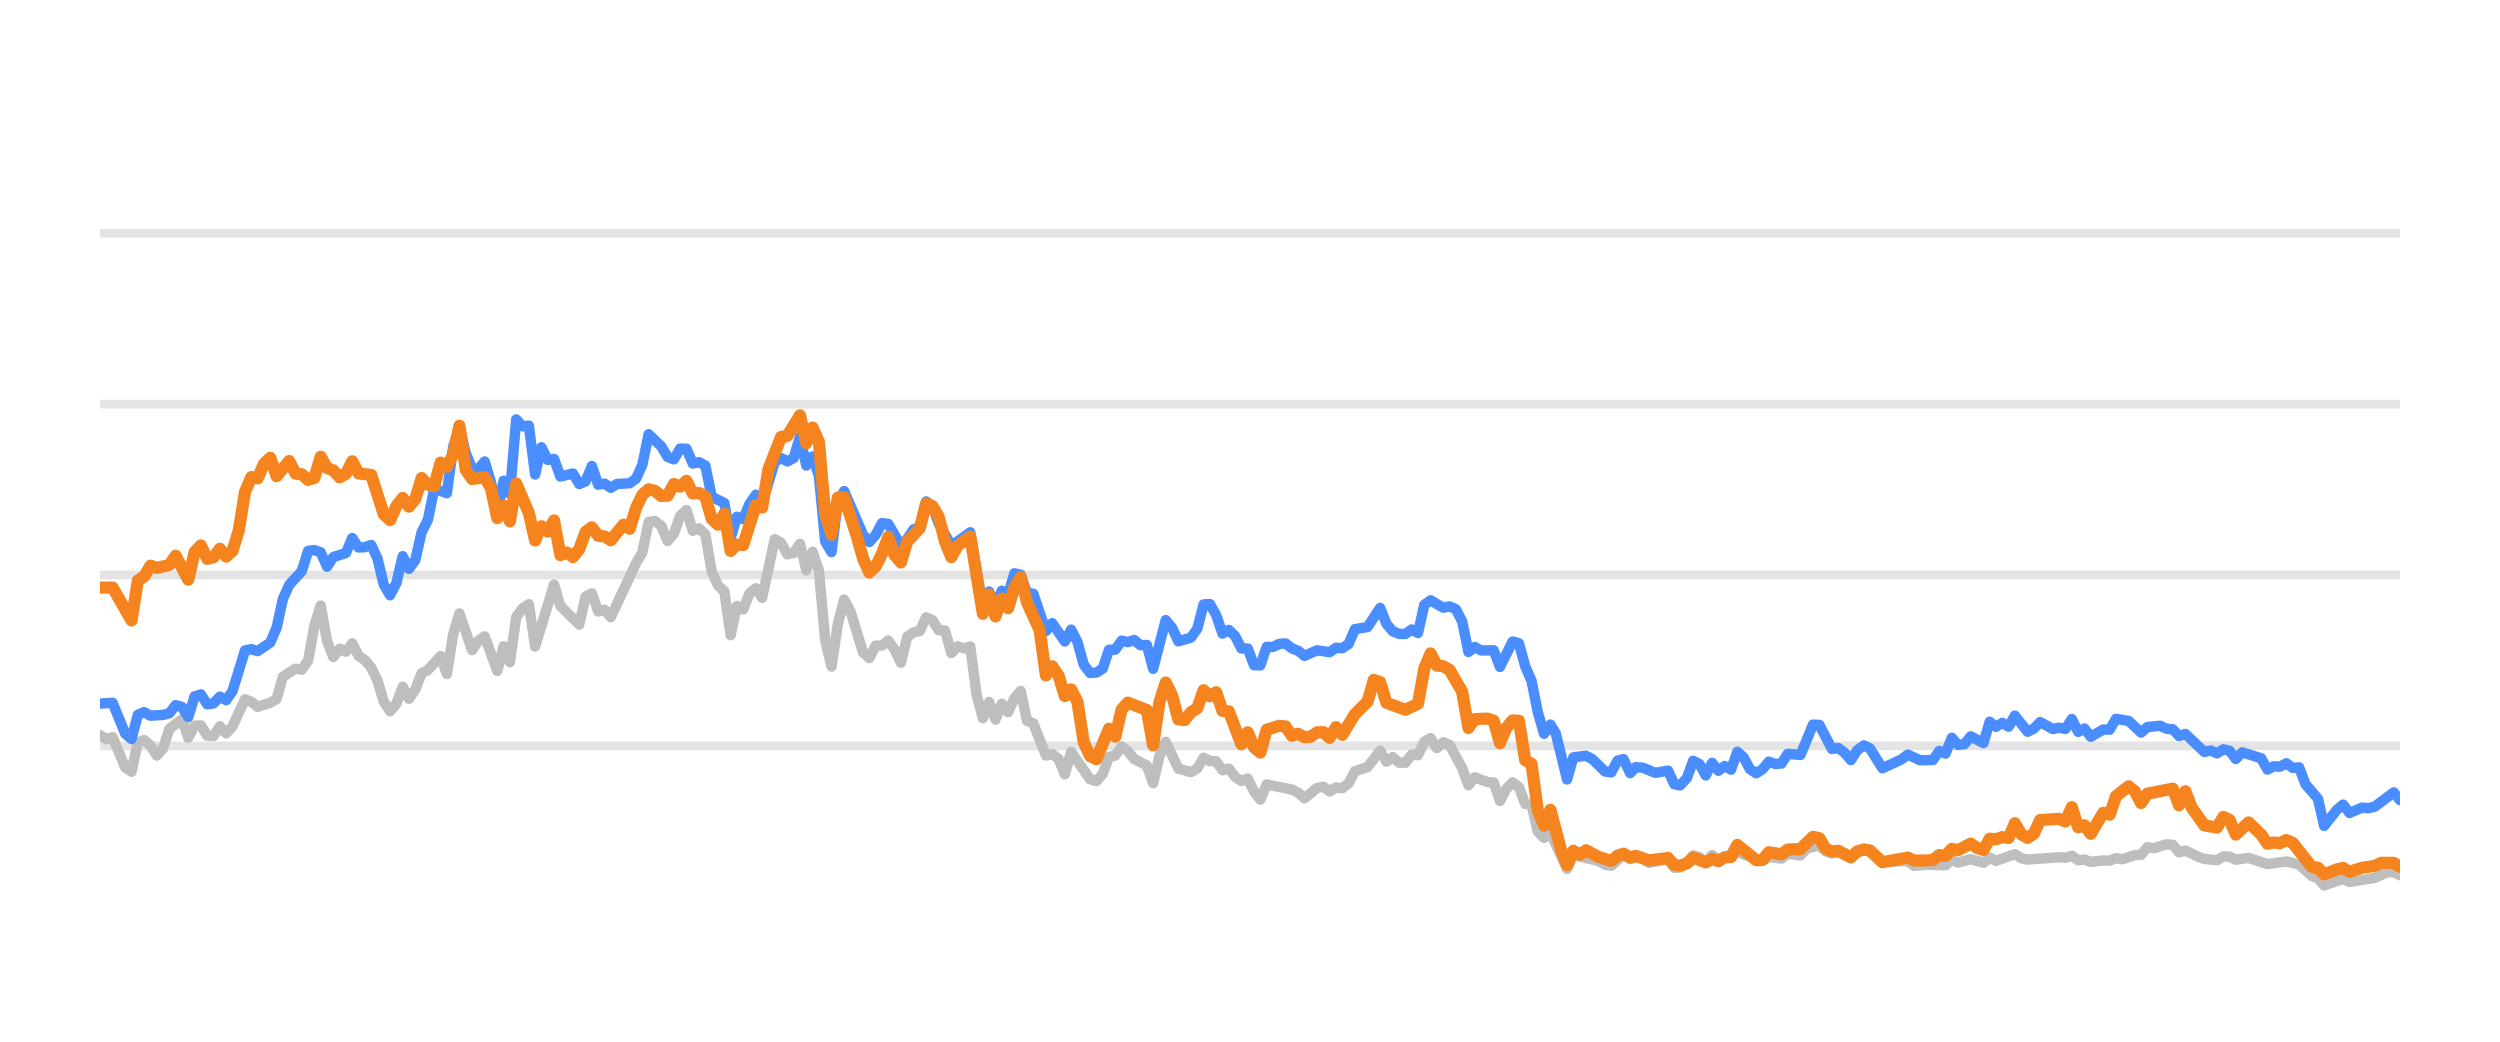
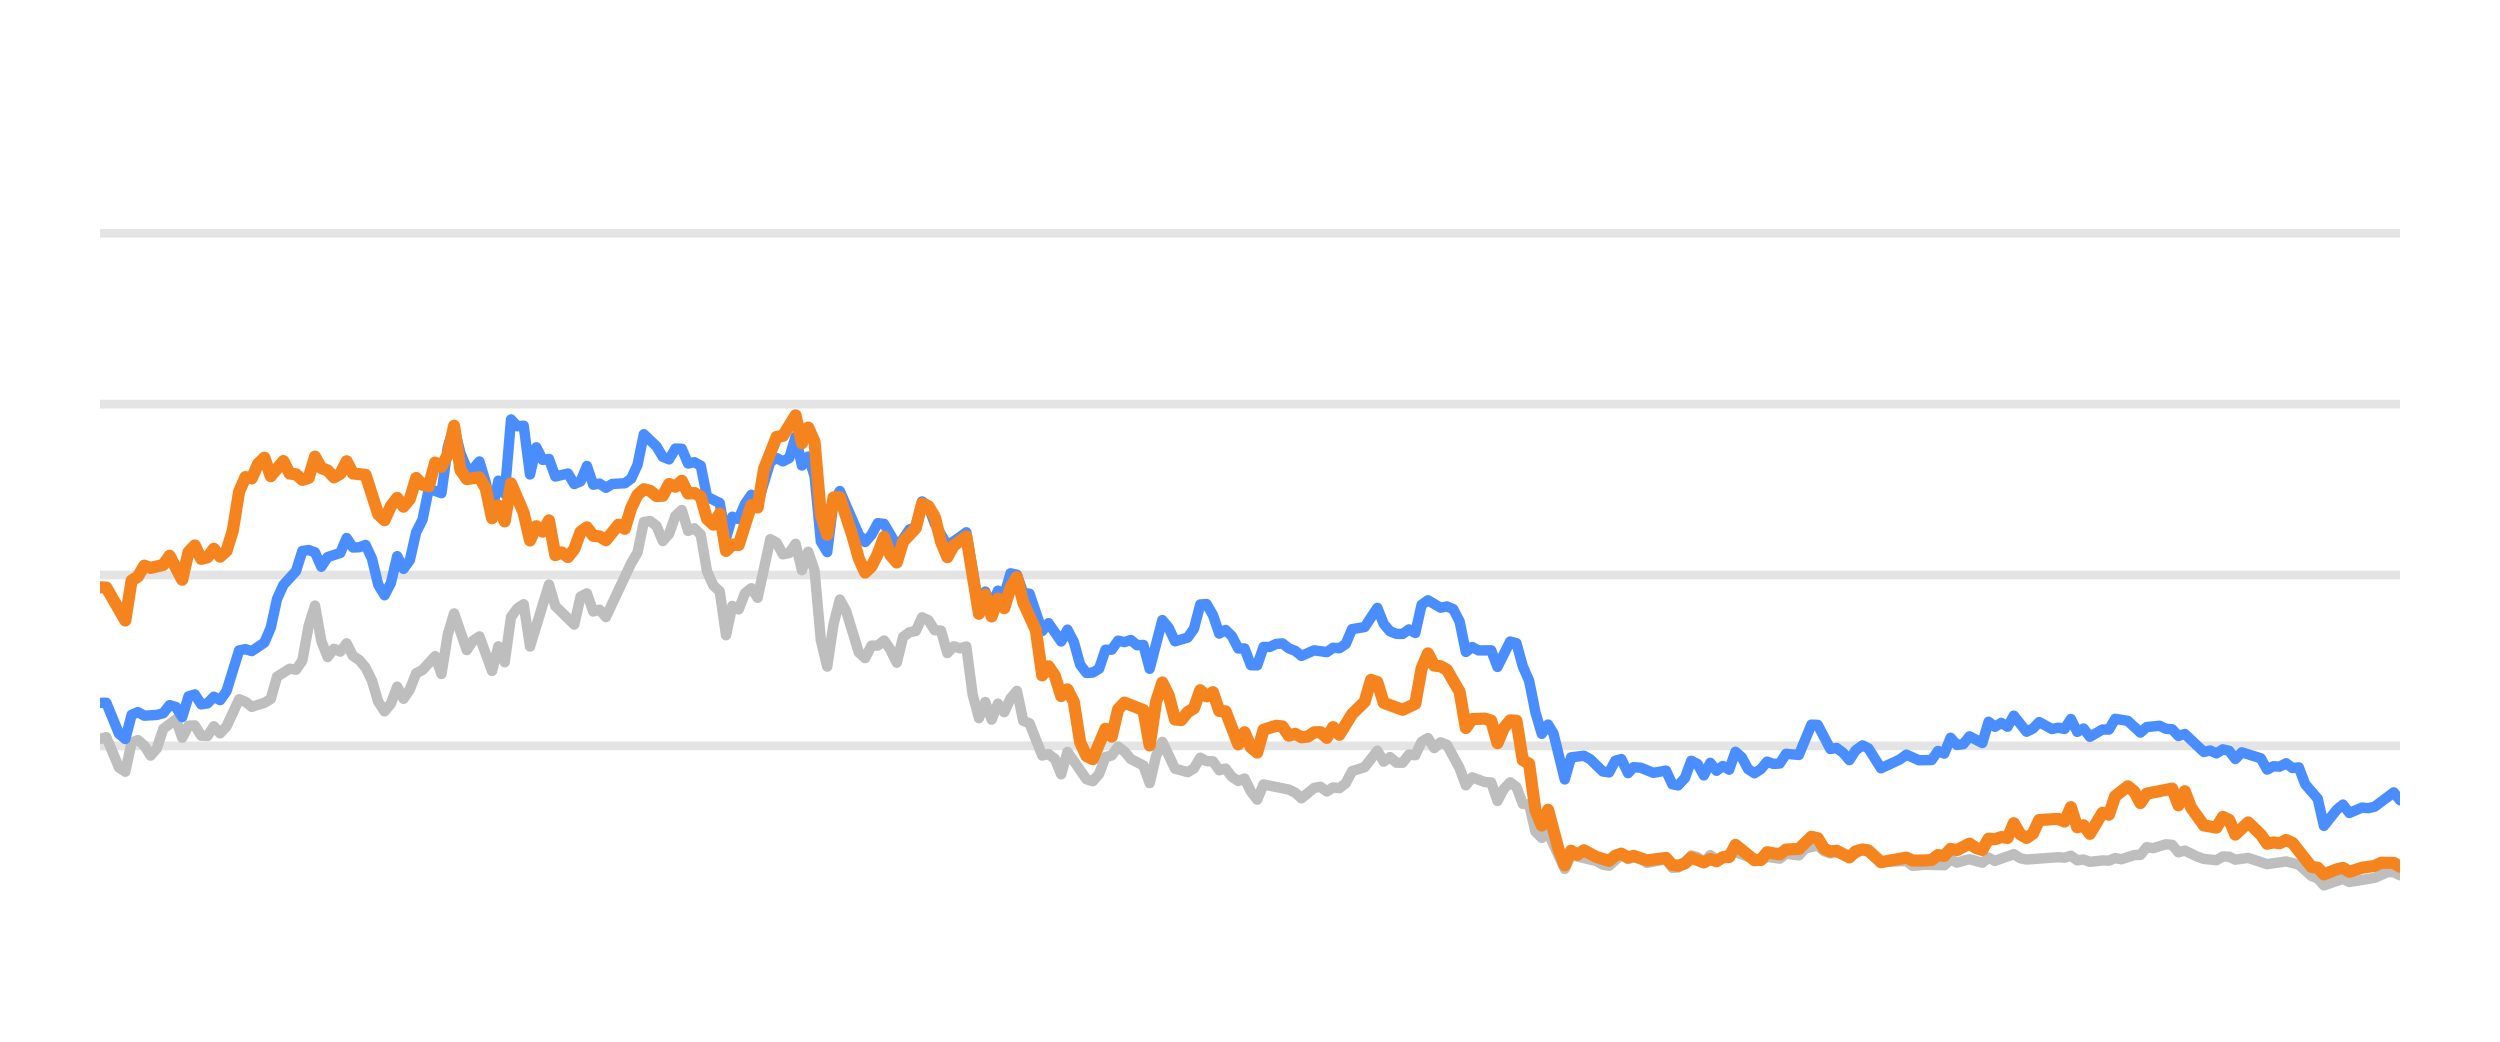
<svg xmlns="http://www.w3.org/2000/svg" width="144pt" height="60pt" viewBox="0 0 144 60" version="1.1">
  <defs>
    <style type="text/css">*{stroke-linejoin: round; stroke-linecap: butt}</style>
  </defs>
  <g id="figure_1">
    <g id="patch_1">
      <path d="M 0 60  L 144 60  L 144 0  L 0 0  L 0 60  z " style="fill: none; opacity: 0" />
    </g>
    <g id="axes_1">
      <g id="patch_2">
        <path d="M 5.76 52.8  L 138.24 52.8  L 138.24 3.6  L 5.76 3.6  L 5.76 52.8  z " style="fill: none" />
      </g>
      <g id="matplotlib.axis_1" />
      <g id="matplotlib.axis_2" />
      <g id="line2d_1">
-         <path d="M 5.76 42.96  L 138.24 42.96  " clip-path="url(#p5e4073be86)" style="fill: none; stroke: #b2b2b2; stroke-opacity: 0.35; stroke-width: 0.5; stroke-linecap: square" />
+         <path d="M 5.76 42.96  L 138.24 42.96  " clip-path="url(#p1a3fc23cf5)" style="fill: none; stroke: #b2b2b2; stroke-opacity: 0.35; stroke-width: 0.5; stroke-linecap: square" />
      </g>
      <g id="line2d_2">
-         <path d="M 5.76 33.12  L 138.24 33.12  " clip-path="url(#p5e4073be86)" style="fill: none; stroke: #b2b2b2; stroke-opacity: 0.35; stroke-width: 0.5; stroke-linecap: square" />
+         <path d="M 5.76 33.12  L 138.24 33.12  " clip-path="url(#p1a3fc23cf5)" style="fill: none; stroke: #b2b2b2; stroke-opacity: 0.35; stroke-width: 0.5; stroke-linecap: square" />
      </g>
      <g id="line2d_3">
-         <path d="M 5.76 23.28  L 138.24 23.28  " clip-path="url(#p5e4073be86)" style="fill: none; stroke: #b2b2b2; stroke-opacity: 0.35; stroke-width: 0.5; stroke-linecap: square" />
+         <path d="M 5.76 23.28  L 138.24 23.28  " clip-path="url(#p1a3fc23cf5)" style="fill: none; stroke: #b2b2b2; stroke-opacity: 0.35; stroke-width: 0.5; stroke-linecap: square" />
      </g>
      <g id="line2d_4">
-         <path d="M 5.76 13.44  L 138.24 13.44  " clip-path="url(#p5e4073be86)" style="fill: none; stroke: #b2b2b2; stroke-opacity: 0.35; stroke-width: 0.5; stroke-linecap: square" />
+         <path d="M 5.76 13.44  L 138.24 13.44  " clip-path="url(#p1a3fc23cf5)" style="fill: none; stroke: #b2b2b2; stroke-opacity: 0.35; stroke-width: 0.5; stroke-linecap: square" />
      </g>
      <g id="line2d_5">
-         <path d="M 5.76 42.345  L 6.123 42.566  L 6.486 42.463  L 7.213 44.205  L 7.576 44.451  L 7.939 42.763  L 8.303 42.63  L 8.666 42.945  L 9.029 43.521  L 9.392 43.108  L 9.756 41.981  L 10.482 41.44  L 10.845 42.493  L 11.208 41.799  L 11.572 41.784  L 11.935 42.375  L 12.298 42.394  L 12.661 41.833  L 13.025 42.242  L 13.388 41.843  L 14.114 40.279  L 14.478 40.421  L 14.841 40.716  L 15.567 40.48  L 15.931 40.264  L 16.294 38.98  L 17.02 38.517  L 17.383 38.576  L 17.747 38.045  L 18.11 36.033  L 18.473 34.881  L 18.836 36.923  L 19.2 37.843  L 19.563 37.371  L 19.926 37.533  L 20.289 37.056  L 20.653 37.779  L 21.016 38.02  L 21.379 38.453  L 21.742 39.196  L 22.105 40.416  L 22.469 40.972  L 22.832 40.534  L 23.195 39.555  L 23.558 40.249  L 23.922 39.713  L 24.285 38.778  L 24.648 38.591  L 25.375 37.794  L 25.738 38.822  L 26.101 36.534  L 26.464 35.334  L 27.191 37.445  L 27.554 36.903  L 27.917 36.657  L 28.644 38.645  L 29.007 37.228  L 29.37 38.143  L 29.733 35.536  L 30.097 35.044  L 30.46 34.803  L 30.823 37.238  L 31.913 33.671  L 32.276 34.906  L 33.366 35.974  L 33.729 34.365  L 34.092 34.178  L 34.455 35.221  L 34.819 35.118  L 35.182 35.546  L 36.635 32.441  L 36.998 31.831  L 37.361 30.065  L 37.725 30.011  L 38.088 30.291  L 38.451 31.162  L 38.814 30.749  L 39.177 29.715  L 39.541 29.376  L 39.904 30.576  L 40.267 30.429  L 40.63 30.793  L 40.994 32.918  L 41.357 33.72  L 41.72 34.06  L 42.083 36.589  L 42.447 34.901  L 42.81 35.103  L 43.173 34.168  L 43.536 33.883  L 43.899 34.434  L 44.626 31.059  L 44.989 31.26  L 45.352 31.929  L 45.716 31.851  L 46.079 31.324  L 46.442 32.844  L 46.805 31.782  L 47.169 32.859  L 47.532 36.884  L 47.895 38.394  L 48.258 35.954  L 48.622 34.537  L 48.985 35.206  L 49.711 37.578  L 50.074 37.907  L 50.438 37.189  L 50.801 37.184  L 51.164 36.894  L 51.527 37.42  L 51.891 38.173  L 52.254 36.687  L 52.617 36.421  L 52.98 36.348  L 53.344 35.56  L 53.707 35.723  L 54.07 36.298  L 54.433 36.323  L 54.796 37.617  L 55.16 37.228  L 55.523 37.346  L 55.886 37.238  L 56.249 40.008  L 56.613 41.366  L 56.976 40.436  L 57.339 41.45  L 57.702 40.534  L 58.066 41.022  L 58.429 40.224  L 58.792 39.796  L 59.155 41.518  L 59.519 41.666  L 60.245 43.516  L 60.608 43.437  L 60.971 43.713  L 61.335 44.598  L 61.698 43.309  L 62.788 44.884  L 63.151 44.997  L 63.514 44.579  L 63.877 43.6  L 64.241 43.516  L 64.604 43.004  L 64.967 43.28  L 65.33 43.718  L 66.057 44.092  L 66.42 45.11  L 66.783 43.555  L 67.146 42.729  L 67.873 44.274  L 68.599 44.475  L 68.963 44.259  L 69.326 43.644  L 69.689 43.841  L 70.052 43.851  L 70.416 44.367  L 70.779 44.269  L 71.142 44.741  L 71.505 44.987  L 71.868 44.844  L 72.232 45.587  L 72.595 46.06  L 72.958 45.184  L 74.411 45.479  L 74.774 45.656  L 75.138 45.981  L 75.864 45.386  L 76.227 45.317  L 76.59 45.587  L 76.954 45.356  L 77.317 45.4  L 77.68 45.115  L 78.043 44.421  L 78.77 44.185  L 79.496 43.24  L 79.86 43.87  L 80.223 43.609  L 80.586 43.929  L 80.949 43.934  L 81.313 43.462  L 81.676 43.501  L 82.039 42.724  L 82.402 42.512  L 82.765 43.088  L 83.129 42.758  L 83.492 42.901  L 84.218 44.239  L 84.582 45.233  L 84.945 44.775  L 85.671 45.046  L 86.035 45.071  L 86.398 46.133  L 86.761 45.445  L 87.124 45.061  L 87.487 45.331  L 87.851 46.301  L 88.214 46.345  L 88.577 47.895  L 88.94 48.264  L 89.304 47.964  L 90.262 50.05  L 90.624 49.248  L 92.083 49.597  L 92.445 49.804  L 92.808 49.868  L 93.511 49.248  L 93.898 49.484  L 94.215 49.376  L 94.624 49.479  L 94.986 49.7  L 96.076 49.494  L 96.44 49.986  L 96.773 49.966  L 97.165 49.7  L 97.527 49.272  L 97.89 49.371  L 98.249 49.681  L 98.62 49.253  L 98.979 49.513  L 100.069 49.09  L 101.523 49.587  L 101.884 49.361  L 102.612 49.459  L 102.975 49.169  L 103.707 49.272  L 104.072 48.874  L 104.795 48.702  L 105.158 49.031  L 105.518 49.159  L 105.879 49.08  L 106.612 49.366  L 107.362 48.908  L 107.702 49.051  L 108.426 49.646  L 109.885 49.597  L 110.244 49.873  L 110.968 49.809  L 112.061 49.838  L 112.425 49.509  L 112.787 49.686  L 113.511 49.489  L 114.246 49.691  L 114.607 49.4  L 114.97 49.587  L 116.057 49.199  L 116.425 49.435  L 116.789 49.509  L 118.6 49.376  L 118.969 49.405  L 119.336 49.292  L 119.7 49.553  L 120.063 49.509  L 120.427 49.641  L 121.148 49.563  L 121.518 49.572  L 121.881 49.425  L 122.237 49.494  L 122.97 49.253  L 123.327 49.243  L 123.691 48.8  L 124.062 48.854  L 124.786 48.633  L 125.151 48.662  L 125.514 49.095  L 125.879 48.992  L 126.606 49.346  L 126.973 49.474  L 127.698 49.548  L 128.064 49.331  L 128.424 49.346  L 128.782 49.518  L 129.519 49.415  L 130.606 49.774  L 131.698 49.617  L 132.426 49.799  L 133.156 50.458  L 133.513 50.591  L 133.871 50.999  L 134.606 50.743  L 134.963 50.625  L 135.33 50.802  L 136.786 50.566  L 137.527 50.232  L 137.879 50.242  L 138.24 50.414  L 138.24 50.414  " clip-path="url(#p5e4073be86)" style="fill: none; stroke: #bebebe; stroke-width: 0.6; stroke-linecap: round" />
+         <path d="M 5.76 42.566  L 6.124 42.463  L 6.853 44.205  L 7.217 44.451  L 7.581 42.763  L 7.945 42.63  L 8.31 42.945  L 8.674 43.521  L 9.038 43.108  L 9.402 41.981  L 10.131 41.44  L 10.495 42.493  L 10.859 41.799  L 11.223 41.784  L 11.588 42.375  L 11.952 42.394  L 12.316 41.833  L 12.68 42.242  L 13.045 41.843  L 13.773 40.279  L 14.137 40.421  L 14.502 40.716  L 15.23 40.48  L 15.594 40.264  L 15.958 38.98  L 16.687 38.517  L 17.051 38.576  L 17.415 38.045  L 17.78 36.033  L 18.144 34.881  L 18.508 36.923  L 18.872 37.843  L 19.237 37.371  L 19.601 37.533  L 19.965 37.056  L 20.329 37.779  L 20.694 38.02  L 21.058 38.453  L 21.422 39.196  L 21.786 40.416  L 22.15 40.972  L 22.515 40.534  L 22.879 39.555  L 23.243 40.249  L 23.607 39.713  L 23.972 38.778  L 24.336 38.591  L 25.064 37.794  L 25.429 38.822  L 25.793 36.534  L 26.157 35.334  L 26.885 37.445  L 27.25 36.903  L 27.614 36.657  L 28.342 38.645  L 28.707 37.228  L 29.071 38.143  L 29.435 35.536  L 29.799 35.044  L 30.164 34.803  L 30.528 37.238  L 31.62 33.671  L 31.985 34.906  L 33.077 35.974  L 33.442 34.365  L 33.806 34.178  L 34.17 35.221  L 34.534 35.118  L 34.899 35.546  L 36.355 32.441  L 36.72 31.831  L 37.084 30.065  L 37.448 30.011  L 37.812 30.291  L 38.177 31.162  L 38.541 30.749  L 38.905 29.715  L 39.269 29.376  L 39.634 30.576  L 39.998 30.429  L 40.362 30.793  L 40.726 32.918  L 41.09 33.72  L 41.455 34.06  L 41.819 36.589  L 42.183 34.901  L 42.547 35.103  L 42.912 34.168  L 43.276 33.883  L 43.64 34.434  L 44.369 31.059  L 44.733 31.26  L 45.097 31.929  L 45.461 31.851  L 45.826 31.324  L 46.19 32.844  L 46.554 31.782  L 46.918 32.859  L 47.282 36.884  L 47.647 38.394  L 48.011 35.954  L 48.375 34.537  L 48.739 35.206  L 49.468 37.578  L 49.832 37.907  L 50.196 37.189  L 50.561 37.184  L 50.925 36.894  L 51.289 37.42  L 51.653 38.173  L 52.017 36.687  L 52.382 36.421  L 52.746 36.348  L 53.11 35.56  L 53.474 35.723  L 53.839 36.298  L 54.203 36.323  L 54.567 37.617  L 54.931 37.228  L 55.296 37.346  L 55.66 37.238  L 56.024 40.008  L 56.388 41.366  L 56.752 40.436  L 57.117 41.45  L 57.481 40.534  L 57.845 41.022  L 58.209 40.224  L 58.574 39.796  L 58.938 41.518  L 59.302 41.666  L 60.031 43.516  L 60.395 43.437  L 60.759 43.713  L 61.123 44.598  L 61.487 43.309  L 62.58 44.884  L 62.944 44.997  L 63.309 44.579  L 63.673 43.6  L 64.037 43.516  L 64.401 43.004  L 64.766 43.28  L 65.13 43.718  L 65.858 44.092  L 66.222 45.11  L 66.587 43.555  L 66.951 42.729  L 67.679 44.274  L 68.408 44.475  L 68.772 44.259  L 69.136 43.644  L 69.501 43.841  L 69.865 43.851  L 70.229 44.367  L 70.593 44.269  L 70.957 44.741  L 71.322 44.987  L 71.686 44.844  L 72.05 45.587  L 72.414 46.06  L 72.779 45.184  L 74.236 45.479  L 74.6 45.656  L 74.964 45.981  L 75.693 45.386  L 76.057 45.317  L 76.421 45.587  L 76.785 45.356  L 77.149 45.4  L 77.514 45.115  L 77.878 44.421  L 78.606 44.185  L 79.335 43.24  L 79.699 43.87  L 80.063 43.609  L 80.428 43.929  L 80.792 43.934  L 81.156 43.462  L 81.52 43.501  L 81.884 42.724  L 82.249 42.512  L 82.613 43.088  L 82.977 42.758  L 83.341 42.901  L 84.07 44.239  L 84.434 45.233  L 84.798 44.775  L 85.527 45.046  L 85.891 45.071  L 86.255 46.133  L 86.619 45.445  L 86.984 45.061  L 87.348 45.331  L 87.712 46.301  L 88.076 46.345  L 88.441 47.895  L 88.805 48.264  L 89.169 47.964  L 90.13 50.05  L 90.493 49.248  L 91.956 49.597  L 92.319 49.804  L 92.683 49.868  L 93.388 49.248  L 93.776 49.484  L 94.094 49.376  L 94.504 49.479  L 94.868 49.7  L 95.96 49.494  L 96.325 49.986  L 96.659 49.966  L 97.052 49.7  L 97.415 49.272  L 97.779 49.371  L 98.139 49.681  L 98.511 49.253  L 98.872 49.513  L 99.964 49.09  L 101.422 49.587  L 101.784 49.361  L 102.514 49.459  L 102.878 49.169  L 103.613 49.272  L 103.978 48.874  L 104.703 48.702  L 105.067 49.031  L 105.428 49.159  L 105.79 49.08  L 106.525 49.366  L 107.277 48.908  L 107.618 49.051  L 108.344 49.646  L 109.808 49.597  L 110.167 49.873  L 110.893 49.809  L 111.989 49.838  L 112.354 49.509  L 112.717 49.686  L 113.443 49.489  L 114.18 49.691  L 114.542 49.4  L 114.906 49.587  L 115.996 49.199  L 116.365 49.435  L 116.73 49.509  L 118.546 49.376  L 118.916 49.405  L 119.284 49.292  L 119.649 49.553  L 120.013 49.509  L 120.378 49.641  L 121.101 49.563  L 121.472 49.572  L 121.836 49.425  L 122.193 49.494  L 122.928 49.253  L 123.286 49.243  L 123.651 48.8  L 124.023 48.854  L 124.749 48.633  L 125.115 48.662  L 125.479 49.095  L 125.845 48.992  L 126.574 49.346  L 126.942 49.474  L 127.669 49.548  L 128.036 49.331  L 128.397 49.346  L 128.756 49.518  L 129.495 49.415  L 130.585 49.774  L 131.68 49.617  L 132.41 49.799  L 133.142 50.458  L 133.5 50.591  L 133.859 50.999  L 134.596 50.743  L 134.954 50.625  L 135.322 50.802  L 136.782 50.566  L 137.525 50.232  L 137.878 50.242  L 138.24 50.414  L 138.24 50.414  " clip-path="url(#p1a3fc23cf5)" style="fill: none; stroke: #bebebe; stroke-width: 0.6; stroke-linecap: round" />
      </g>
      <g id="line2d_6">
-         <path d="M 5.76 40.53  L 6.486 40.48  L 7.213 42.261  L 7.576 42.566  L 7.939 41.174  L 8.303 41.017  L 8.666 41.223  L 9.392 41.179  L 9.756 41.081  L 10.119 40.618  L 10.482 40.721  L 10.845 41.307  L 11.208 40.111  L 11.572 39.998  L 11.935 40.569  L 12.298 40.515  L 12.661 40.131  L 13.025 40.328  L 13.388 39.816  L 14.114 37.464  L 14.478 37.391  L 14.841 37.504  L 15.567 37.012  L 15.931 36.161  L 16.294 34.498  L 16.657 33.691  L 17.383 32.894  L 17.747 31.733  L 18.11 31.683  L 18.473 31.816  L 18.836 32.643  L 19.2 32.087  L 19.926 31.851  L 20.289 30.99  L 20.653 31.536  L 21.016 31.521  L 21.379 31.388  L 21.742 32.17  L 22.105 33.681  L 22.469 34.286  L 22.832 33.582  L 23.195 32.038  L 23.558 32.766  L 23.922 32.259  L 24.285 30.655  L 24.648 29.937  L 25.011 28.146  L 25.738 28.407  L 26.101 25.735  L 26.464 24.623  L 26.828 26.104  L 27.191 26.98  L 27.554 27.009  L 27.917 26.581  L 28.28 27.782  L 28.644 29.499  L 29.007 27.688  L 29.37 28.441  L 29.733 24.161  L 30.097 24.554  L 30.46 24.52  L 30.823 27.329  L 31.186 25.765  L 31.55 26.488  L 31.913 26.434  L 32.276 27.447  L 33.002 27.275  L 33.366 27.88  L 33.729 27.723  L 34.092 26.842  L 34.455 27.92  L 34.819 27.856  L 35.182 28.097  L 35.545 27.875  L 36.272 27.836  L 36.635 27.57  L 36.998 26.778  L 37.361 25.012  L 38.088 25.71  L 38.451 26.316  L 38.814 26.458  L 39.177 25.838  L 39.541 25.848  L 39.904 26.699  L 40.267 26.621  L 40.63 26.822  L 40.994 28.613  L 41.72 28.972  L 42.083 30.995  L 42.447 29.765  L 42.81 29.897  L 43.173 29.022  L 43.536 28.5  L 43.899 29.007  L 44.626 26.601  L 44.989 26.38  L 45.352 26.576  L 45.716 26.38  L 46.079 25.15  L 46.442 26.813  L 46.805 26.296  L 47.169 27.418  L 47.532 31.191  L 47.895 31.801  L 48.258 28.899  L 48.622 28.284  L 49.711 30.803  L 50.074 31.221  L 50.438 30.808  L 50.801 30.134  L 51.164 30.178  L 51.891 31.428  L 52.254 31.044  L 52.617 30.498  L 52.98 30.365  L 53.344 28.884  L 53.707 29.154  L 54.07 30.153  L 54.796 31.423  L 55.523 30.931  L 55.886 30.66  L 56.613 34.999  L 56.976 34.074  L 57.339 34.916  L 57.702 34.025  L 58.066 34.261  L 58.429 33.022  L 58.792 33.105  L 59.155 34.153  L 59.519 34.202  L 60.245 36.348  L 60.608 35.895  L 61.335 36.948  L 61.698 36.269  L 62.061 36.972  L 62.424 38.286  L 62.788 38.763  L 63.151 38.739  L 63.514 38.517  L 63.877 37.43  L 64.241 37.42  L 64.604 36.903  L 64.967 36.987  L 65.33 36.864  L 65.693 37.164  L 66.057 37.149  L 66.42 38.522  L 67.146 35.718  L 67.51 36.156  L 67.873 36.938  L 68.599 36.726  L 68.963 36.215  L 69.326 34.817  L 69.689 34.793  L 70.052 35.427  L 70.416 36.495  L 70.779 36.284  L 71.142 36.638  L 71.505 37.351  L 71.868 37.351  L 72.232 38.316  L 72.595 38.325  L 72.958 37.263  L 73.321 37.263  L 73.685 37.09  L 74.048 37.061  L 74.411 37.346  L 74.774 37.484  L 75.138 37.779  L 75.864 37.459  L 76.59 37.563  L 76.954 37.312  L 77.317 37.336  L 77.68 37.095  L 78.043 36.239  L 78.77 36.116  L 79.496 35.014  L 79.86 35.934  L 80.223 36.362  L 80.586 36.51  L 80.949 36.515  L 81.313 36.254  L 81.676 36.461  L 82.039 34.837  L 82.402 34.576  L 83.129 35.004  L 83.492 34.931  L 83.855 35.088  L 84.218 35.787  L 84.582 37.553  L 84.945 37.268  L 85.308 37.464  L 86.035 37.459  L 86.398 38.414  L 87.124 36.953  L 87.487 37.051  L 87.851 38.379  L 88.214 39.206  L 88.577 41.031  L 88.94 42.266  L 89.304 41.735  L 89.61 42.237  L 90.262 44.894  L 90.624 43.624  L 91.355 43.531  L 91.721 43.728  L 92.445 44.436  L 92.808 44.49  L 93.167 43.816  L 93.511 43.723  L 93.898 44.534  L 94.215 44.19  L 94.624 44.22  L 95.348 44.515  L 96.076 44.387  L 96.44 45.174  L 96.773 45.238  L 97.165 44.815  L 97.527 43.821  L 97.89 44.013  L 98.249 44.662  L 98.62 43.939  L 98.979 44.397  L 99.344 44.121  L 99.705 44.333  L 100.069 43.304  L 100.432 43.624  L 100.792 44.298  L 101.159 44.539  L 101.523 44.308  L 101.884 43.87  L 102.247 44.003  L 102.612 43.978  L 102.975 43.418  L 103.707 43.486  L 104.429 41.74  L 104.795 41.755  L 105.518 43.142  L 105.879 43.083  L 106.247 43.359  L 106.612 43.782  L 106.971 43.216  L 107.362 42.935  L 107.702 43.103  L 108.426 44.254  L 109.519 43.742  L 109.885 43.467  L 110.608 43.791  L 111.336 43.777  L 111.701 43.255  L 112.061 43.408  L 112.425 42.498  L 112.787 42.906  L 113.154 42.862  L 113.511 42.414  L 114.246 42.798  L 114.607 41.573  L 114.97 41.863  L 115.335 41.637  L 115.698 41.858  L 116.057 41.223  L 116.789 42.148  L 117.151 41.966  L 117.513 41.592  L 118.242 41.991  L 118.6 41.917  L 118.969 41.986  L 119.336 41.415  L 119.7 42.153  L 120.063 41.961  L 120.427 42.438  L 121.148 42.02  L 121.518 42.025  L 121.881 41.405  L 122.606 41.523  L 123.327 42.197  L 123.691 41.878  L 124.428 41.804  L 124.786 41.976  L 125.151 42.006  L 125.514 42.394  L 125.879 42.276  L 126.973 43.314  L 127.334 43.231  L 127.698 43.393  L 128.064 43.162  L 128.424 43.245  L 128.782 43.718  L 129.151 43.334  L 130.244 43.678  L 130.606 44.328  L 130.969 44.136  L 131.327 44.16  L 131.698 43.964  L 132.067 44.239  L 132.426 44.2  L 132.794 45.169  L 133.513 46.005  L 133.871 47.57  L 134.606 46.64  L 134.963 46.345  L 135.33 46.827  L 136.06 46.517  L 136.42 46.552  L 136.786 46.463  L 137.879 45.641  L 138.24 46.094  L 138.24 46.094  " clip-path="url(#p5e4073be86)" style="fill: none; stroke: #4a8dff; stroke-width: 0.6; stroke-linecap: round" />
+         <path d="M 5.76 40.485  L 6.124 40.48  L 6.853 42.261  L 7.217 42.566  L 7.581 41.174  L 7.945 41.017  L 8.31 41.223  L 9.038 41.179  L 9.402 41.081  L 9.767 40.618  L 10.131 40.721  L 10.495 41.307  L 10.859 40.111  L 11.223 39.998  L 11.588 40.569  L 11.952 40.515  L 12.316 40.131  L 12.68 40.328  L 13.045 39.816  L 13.773 37.464  L 14.137 37.391  L 14.502 37.504  L 15.23 37.012  L 15.594 36.161  L 15.958 34.498  L 16.323 33.691  L 17.051 32.894  L 17.415 31.733  L 17.78 31.683  L 18.144 31.816  L 18.508 32.643  L 18.872 32.087  L 19.601 31.851  L 19.965 30.99  L 20.329 31.536  L 20.694 31.521  L 21.058 31.388  L 21.422 32.17  L 21.786 33.681  L 22.15 34.286  L 22.515 33.582  L 22.879 32.038  L 23.243 32.766  L 23.607 32.259  L 23.972 30.655  L 24.336 29.937  L 24.7 28.146  L 25.429 28.407  L 25.793 25.735  L 26.157 24.623  L 26.521 26.104  L 26.885 26.98  L 27.25 27.009  L 27.614 26.581  L 27.978 27.782  L 28.342 29.499  L 28.707 27.688  L 29.071 28.441  L 29.435 24.161  L 29.799 24.554  L 30.164 24.52  L 30.528 27.329  L 30.892 25.765  L 31.256 26.488  L 31.62 26.434  L 31.985 27.447  L 32.713 27.275  L 33.077 27.88  L 33.442 27.723  L 33.806 26.842  L 34.17 27.92  L 34.534 27.856  L 34.899 28.097  L 35.263 27.875  L 35.991 27.836  L 36.355 27.57  L 36.72 26.778  L 37.084 25.012  L 37.812 25.71  L 38.177 26.316  L 38.541 26.458  L 38.905 25.838  L 39.269 25.848  L 39.634 26.699  L 39.998 26.621  L 40.362 26.822  L 40.726 28.613  L 41.455 28.972  L 41.819 30.995  L 42.183 29.765  L 42.547 29.897  L 42.912 29.022  L 43.276 28.5  L 43.64 29.007  L 44.369 26.601  L 44.733 26.38  L 45.097 26.576  L 45.461 26.38  L 45.826 25.15  L 46.19 26.813  L 46.554 26.296  L 46.918 27.418  L 47.282 31.191  L 47.647 31.801  L 48.011 28.899  L 48.375 28.284  L 49.468 30.803  L 49.832 31.221  L 50.196 30.808  L 50.561 30.134  L 50.925 30.178  L 51.653 31.428  L 52.017 31.044  L 52.382 30.498  L 52.746 30.365  L 53.11 28.884  L 53.474 29.154  L 53.839 30.153  L 54.567 31.423  L 55.296 30.931  L 55.66 30.66  L 56.388 34.999  L 56.752 34.074  L 57.117 34.916  L 57.481 34.025  L 57.845 34.261  L 58.209 33.022  L 58.574 33.105  L 58.938 34.153  L 59.302 34.202  L 60.031 36.348  L 60.395 35.895  L 61.123 36.948  L 61.487 36.269  L 61.852 36.972  L 62.216 38.286  L 62.58 38.763  L 62.944 38.739  L 63.309 38.517  L 63.673 37.43  L 64.037 37.42  L 64.401 36.903  L 64.766 36.987  L 65.13 36.864  L 65.494 37.164  L 65.858 37.149  L 66.222 38.522  L 66.951 35.718  L 67.315 36.156  L 67.679 36.938  L 68.408 36.726  L 68.772 36.215  L 69.136 34.817  L 69.501 34.793  L 69.865 35.427  L 70.229 36.495  L 70.593 36.284  L 70.957 36.638  L 71.322 37.351  L 71.686 37.351  L 72.05 38.316  L 72.414 38.325  L 72.779 37.263  L 73.143 37.263  L 73.507 37.09  L 73.871 37.061  L 74.236 37.346  L 74.6 37.484  L 74.964 37.779  L 75.693 37.459  L 76.421 37.563  L 76.785 37.312  L 77.149 37.336  L 77.514 37.095  L 77.878 36.239  L 78.606 36.116  L 79.335 35.014  L 79.699 35.934  L 80.063 36.362  L 80.428 36.51  L 80.792 36.515  L 81.156 36.254  L 81.52 36.461  L 81.884 34.837  L 82.249 34.576  L 82.977 35.004  L 83.341 34.931  L 83.706 35.088  L 84.07 35.787  L 84.434 37.553  L 84.798 37.268  L 85.163 37.464  L 85.891 37.459  L 86.255 38.414  L 86.984 36.953  L 87.348 37.051  L 87.712 38.379  L 88.076 39.206  L 88.441 41.031  L 88.805 42.266  L 89.169 41.735  L 89.477 42.237  L 90.13 44.894  L 90.493 43.624  L 91.227 43.531  L 91.593 43.728  L 92.319 44.436  L 92.683 44.49  L 93.043 43.816  L 93.388 43.723  L 93.776 44.534  L 94.094 44.19  L 94.504 44.22  L 95.23 44.515  L 95.96 44.387  L 96.325 45.174  L 96.659 45.238  L 97.052 44.815  L 97.415 43.821  L 97.779 44.013  L 98.139 44.662  L 98.511 43.939  L 98.872 44.397  L 99.237 44.121  L 99.599 44.333  L 99.964 43.304  L 100.328 43.624  L 100.689 44.298  L 101.057 44.539  L 101.422 44.308  L 101.784 43.87  L 102.148 44.003  L 102.514 43.978  L 102.878 43.418  L 103.613 43.486  L 104.336 41.74  L 104.703 41.755  L 105.428 43.142  L 105.79 43.083  L 106.159 43.359  L 106.525 43.782  L 106.885 43.216  L 107.277 42.935  L 107.618 43.103  L 108.344 44.254  L 109.44 43.742  L 109.808 43.467  L 110.532 43.791  L 111.262 43.777  L 111.628 43.255  L 111.989 43.408  L 112.354 42.498  L 112.717 42.906  L 113.085 42.862  L 113.443 42.414  L 114.18 42.798  L 114.542 41.573  L 114.906 41.863  L 115.272 41.637  L 115.636 41.858  L 115.996 41.223  L 116.73 42.148  L 117.093 41.966  L 117.456 41.592  L 118.187 41.991  L 118.546 41.917  L 118.916 41.986  L 119.284 41.415  L 119.649 42.153  L 120.013 41.961  L 120.378 42.438  L 121.101 42.02  L 121.472 42.025  L 121.836 41.405  L 122.563 41.523  L 123.286 42.197  L 123.651 41.878  L 124.39 41.804  L 124.749 41.976  L 125.115 42.006  L 125.479 42.394  L 125.845 42.276  L 126.942 43.314  L 127.304 43.231  L 127.669 43.393  L 128.036 43.162  L 128.397 43.245  L 128.756 43.718  L 129.126 43.334  L 130.222 43.678  L 130.585 44.328  L 130.949 44.136  L 131.308 44.16  L 131.68 43.964  L 132.05 44.239  L 132.41 44.2  L 132.779 45.169  L 133.5 46.005  L 133.859 47.57  L 134.596 46.64  L 134.954 46.345  L 135.322 46.827  L 136.054 46.517  L 136.415 46.552  L 136.782 46.463  L 137.878 45.641  L 138.24 46.094  L 138.24 46.094  " clip-path="url(#p1a3fc23cf5)" style="fill: none; stroke: #4a8dff; stroke-width: 0.6; stroke-linecap: round" />
      </g>
      <g id="line2d_7">
-         <path d="M 5.76 33.848  L 6.486 33.843  L 7.576 35.737  L 7.939 33.44  L 8.303 33.209  L 8.666 32.584  L 9.029 32.712  L 9.756 32.539  L 10.119 32.013  L 10.845 33.391  L 11.208 31.801  L 11.572 31.418  L 11.935 32.19  L 12.298 32.102  L 12.661 31.61  L 13.025 32.062  L 13.388 31.737  L 13.751 30.567  L 14.114 28.318  L 14.478 27.482  L 14.841 27.555  L 15.204 26.719  L 15.567 26.365  L 15.931 27.428  L 16.657 26.557  L 17.02 27.275  L 17.383 27.319  L 17.747 27.639  L 18.11 27.526  L 18.473 26.306  L 18.836 26.96  L 19.2 27.098  L 19.563 27.496  L 19.926 27.29  L 20.289 26.571  L 20.653 27.27  L 21.379 27.354  L 22.105 29.622  L 22.469 29.961  L 22.832 29.15  L 23.195 28.682  L 23.558 29.184  L 23.922 28.741  L 24.285 27.536  L 24.648 27.92  L 25.011 28.008  L 25.375 26.645  L 25.738 26.886  L 26.101 26.183  L 26.464 24.525  L 26.828 27.068  L 27.191 27.595  L 27.917 27.496  L 28.28 28.131  L 28.644 29.848  L 29.007 29.12  L 29.37 30.03  L 29.733 27.846  L 30.46 29.543  L 30.823 31.132  L 31.186 30.311  L 31.55 30.621  L 31.913 29.976  L 32.276 31.974  L 32.639 31.821  L 33.002 32.087  L 33.366 31.634  L 33.729 30.635  L 34.092 30.375  L 34.455 30.862  L 34.819 30.896  L 35.182 31.118  L 35.908 30.222  L 36.272 30.458  L 36.635 29.258  L 36.998 28.505  L 37.361 28.18  L 37.725 28.274  L 38.088 28.569  L 38.451 28.554  L 38.814 27.88  L 39.177 28.033  L 39.541 27.693  L 39.904 28.426  L 40.267 28.397  L 40.63 28.603  L 40.994 29.888  L 41.357 30.222  L 41.72 29.583  L 42.083 31.733  L 42.447 31.364  L 42.81 31.393  L 43.536 29.095  L 43.899 29.233  L 44.263 27.024  L 44.989 25.169  L 45.352 25.105  L 46.079 23.925  L 46.442 25.533  L 46.805 24.628  L 47.169 25.445  L 47.532 29.642  L 47.895 30.803  L 48.258 28.658  L 48.622 28.643  L 49.348 30.872  L 49.711 32.17  L 50.074 32.977  L 50.438 32.628  L 50.801 31.905  L 51.164 30.921  L 51.527 31.969  L 51.891 32.397  L 52.254 31.196  L 52.98 30.424  L 53.344 29.012  L 53.707 29.154  L 54.07 29.765  L 54.433 31.201  L 54.796 32.092  L 55.16 31.432  L 55.886 30.901  L 56.613 35.354  L 56.976 34.247  L 57.339 35.506  L 57.702 34.483  L 58.066 35.029  L 58.429 33.833  L 58.792 33.243  L 59.155 34.699  L 59.882 36.293  L 60.245 38.901  L 60.608 38.379  L 60.971 38.921  L 61.335 40.092  L 61.698 39.708  L 62.061 40.426  L 62.424 42.753  L 62.788 43.545  L 63.151 43.728  L 63.877 41.976  L 64.241 42.429  L 64.604 40.864  L 64.967 40.47  L 66.057 40.899  L 66.42 42.935  L 66.783 40.436  L 67.146 39.314  L 67.51 40.042  L 67.873 41.44  L 68.236 41.474  L 68.599 41.022  L 68.963 40.795  L 69.326 39.757  L 69.689 40.111  L 70.052 39.87  L 70.416 40.948  L 70.779 40.972  L 71.505 42.871  L 71.868 42.178  L 72.232 43.044  L 72.595 43.349  L 72.958 42.035  L 73.685 41.804  L 74.048 41.843  L 74.411 42.379  L 74.774 42.266  L 75.138 42.468  L 75.501 42.429  L 75.864 42.183  L 76.227 42.173  L 76.59 42.502  L 76.954 41.883  L 77.317 42.325  L 78.043 41.135  L 78.77 40.421  L 79.133 39.162  L 79.496 39.29  L 79.86 40.48  L 80.949 40.884  L 81.676 40.539  L 82.039 38.502  L 82.402 37.637  L 82.765 38.34  L 83.129 38.375  L 83.492 38.581  L 84.218 39.836  L 84.582 41.932  L 84.945 41.42  L 85.671 41.391  L 86.035 41.509  L 86.398 42.803  L 86.761 41.937  L 87.124 41.494  L 87.487 41.514  L 87.851 43.782  L 88.214 43.993  L 88.577 46.67  L 88.94 47.55  L 89.304 46.645  L 89.899 48.894  L 90.262 49.843  L 90.624 49.002  L 90.995 49.233  L 91.355 48.977  L 92.083 49.361  L 92.808 49.587  L 93.167 49.287  L 93.511 49.169  L 93.898 49.39  L 94.215 49.297  L 94.986 49.558  L 96.076 49.42  L 96.44 49.823  L 96.773 49.868  L 97.165 49.73  L 97.527 49.395  L 98.249 49.676  L 98.62 49.474  L 98.979 49.607  L 99.344 49.376  L 99.705 49.366  L 100.069 48.667  L 101.159 49.548  L 101.523 49.528  L 101.884 49.09  L 102.612 49.208  L 102.975 48.933  L 103.707 48.898  L 104.429 48.2  L 104.795 48.283  L 105.158 48.884  L 105.518 49.046  L 105.879 49.002  L 106.612 49.386  L 106.971 49.041  L 107.362 48.928  L 107.702 48.987  L 108.426 49.661  L 109.885 49.4  L 110.244 49.568  L 110.968 49.563  L 111.336 49.533  L 111.701 49.253  L 112.061 49.297  L 112.425 48.894  L 112.787 48.967  L 113.511 48.593  L 113.881 48.844  L 114.246 48.957  L 114.607 48.308  L 114.97 48.342  L 115.335 48.215  L 115.698 48.264  L 116.057 47.418  L 116.425 48.057  L 116.789 48.264  L 117.151 48.018  L 117.513 47.235  L 118.6 47.167  L 118.969 47.319  L 119.336 46.493  L 119.7 47.649  L 120.063 47.536  L 120.427 48.028  L 121.148 46.817  L 121.518 46.926  L 121.881 45.858  L 122.606 45.292  L 122.97 45.587  L 123.327 46.256  L 123.691 45.715  L 125.151 45.425  L 125.514 46.384  L 125.879 45.577  L 126.238 46.517  L 126.973 47.545  L 127.698 47.668  L 128.064 47.053  L 128.424 47.226  L 128.782 48.072  L 129.519 47.373  L 130.244 48.072  L 130.606 48.598  L 130.969 48.525  L 131.327 48.569  L 131.698 48.387  L 132.067 48.554  L 133.156 49.937  L 133.513 49.981  L 133.871 50.365  L 134.606 50.074  L 134.963 49.991  L 135.33 50.217  L 136.06 49.981  L 136.786 49.878  L 137.162 49.695  L 137.879 49.7  L 138.24 49.927  L 138.24 49.927  " clip-path="url(#p5e4073be86)" style="fill: none; stroke: #f5841e; stroke-width: 0.7; stroke-linecap: round" />
+         <path d="M 5.76 33.828  L 6.124 33.843  L 7.217 35.737  L 7.581 33.44  L 7.945 33.209  L 8.31 32.584  L 8.674 32.712  L 9.402 32.539  L 9.767 32.013  L 10.495 33.391  L 10.859 31.801  L 11.223 31.418  L 11.588 32.19  L 11.952 32.102  L 12.316 31.61  L 12.68 32.062  L 13.045 31.737  L 13.409 30.567  L 13.773 28.318  L 14.137 27.482  L 14.502 27.555  L 14.866 26.719  L 15.23 26.365  L 15.594 27.428  L 16.323 26.557  L 16.687 27.275  L 17.051 27.319  L 17.415 27.639  L 17.78 27.526  L 18.144 26.306  L 18.508 26.96  L 18.872 27.098  L 19.237 27.496  L 19.601 27.29  L 19.965 26.571  L 20.329 27.27  L 21.058 27.354  L 21.786 29.622  L 22.15 29.961  L 22.515 29.15  L 22.879 28.682  L 23.243 29.184  L 23.607 28.741  L 23.972 27.536  L 24.336 27.92  L 24.7 28.008  L 25.064 26.645  L 25.429 26.886  L 25.793 26.183  L 26.157 24.525  L 26.521 27.068  L 26.885 27.595  L 27.614 27.496  L 27.978 28.131  L 28.342 29.848  L 28.707 29.12  L 29.071 30.03  L 29.435 27.846  L 30.164 29.543  L 30.528 31.132  L 30.892 30.311  L 31.256 30.621  L 31.62 29.976  L 31.985 31.974  L 32.349 31.821  L 32.713 32.087  L 33.077 31.634  L 33.442 30.635  L 33.806 30.375  L 34.17 30.862  L 34.534 30.896  L 34.899 31.118  L 35.627 30.222  L 35.991 30.458  L 36.355 29.258  L 36.72 28.505  L 37.084 28.18  L 37.448 28.274  L 37.812 28.569  L 38.177 28.554  L 38.541 27.88  L 38.905 28.033  L 39.269 27.693  L 39.634 28.426  L 39.998 28.397  L 40.362 28.603  L 40.726 29.888  L 41.09 30.222  L 41.455 29.583  L 41.819 31.733  L 42.183 31.364  L 42.547 31.393  L 43.276 29.095  L 43.64 29.233  L 44.004 27.024  L 44.733 25.169  L 45.097 25.105  L 45.826 23.925  L 46.19 25.533  L 46.554 24.628  L 46.918 25.445  L 47.282 29.642  L 47.647 30.803  L 48.011 28.658  L 48.375 28.643  L 49.104 30.872  L 49.468 32.17  L 49.832 32.977  L 50.196 32.628  L 50.561 31.905  L 50.925 30.921  L 51.289 31.969  L 51.653 32.397  L 52.017 31.196  L 52.746 30.424  L 53.11 29.012  L 53.474 29.154  L 53.839 29.765  L 54.203 31.201  L 54.567 32.092  L 54.931 31.432  L 55.66 30.901  L 56.388 35.354  L 56.752 34.247  L 57.117 35.506  L 57.481 34.483  L 57.845 35.029  L 58.209 33.833  L 58.574 33.243  L 58.938 34.699  L 59.666 36.293  L 60.031 38.901  L 60.395 38.379  L 60.759 38.921  L 61.123 40.092  L 61.487 39.708  L 61.852 40.426  L 62.216 42.753  L 62.58 43.545  L 62.944 43.728  L 63.673 41.976  L 64.037 42.429  L 64.401 40.864  L 64.766 40.47  L 65.858 40.899  L 66.222 42.935  L 66.587 40.436  L 66.951 39.314  L 67.315 40.042  L 67.679 41.44  L 68.044 41.474  L 68.408 41.022  L 68.772 40.795  L 69.136 39.757  L 69.501 40.111  L 69.865 39.87  L 70.229 40.948  L 70.593 40.972  L 71.322 42.871  L 71.686 42.178  L 72.05 43.044  L 72.414 43.349  L 72.779 42.035  L 73.507 41.804  L 73.871 41.843  L 74.236 42.379  L 74.6 42.266  L 74.964 42.468  L 75.328 42.429  L 75.693 42.183  L 76.057 42.173  L 76.421 42.502  L 76.785 41.883  L 77.149 42.325  L 77.878 41.135  L 78.606 40.421  L 78.971 39.162  L 79.335 39.29  L 79.699 40.48  L 80.792 40.884  L 81.52 40.539  L 81.884 38.502  L 82.249 37.637  L 82.613 38.34  L 82.977 38.375  L 83.341 38.581  L 84.07 39.836  L 84.434 41.932  L 84.798 41.42  L 85.527 41.391  L 85.891 41.509  L 86.255 42.803  L 86.619 41.937  L 86.984 41.494  L 87.348 41.514  L 87.712 43.782  L 88.076 43.993  L 88.441 46.67  L 88.805 47.55  L 89.169 46.645  L 89.766 48.894  L 90.13 49.843  L 90.493 49.002  L 90.865 49.233  L 91.227 48.977  L 91.956 49.361  L 92.683 49.587  L 93.043 49.287  L 93.388 49.169  L 93.776 49.39  L 94.094 49.297  L 94.868 49.558  L 95.96 49.42  L 96.325 49.823  L 96.659 49.868  L 97.052 49.73  L 97.415 49.395  L 98.139 49.676  L 98.511 49.474  L 98.872 49.607  L 99.237 49.376  L 99.599 49.366  L 99.964 48.667  L 101.057 49.548  L 101.422 49.528  L 101.784 49.09  L 102.514 49.208  L 102.878 48.933  L 103.613 48.898  L 104.336 48.2  L 104.703 48.283  L 105.067 48.884  L 105.428 49.046  L 105.79 49.002  L 106.525 49.386  L 106.885 49.041  L 107.277 48.928  L 107.618 48.987  L 108.344 49.661  L 109.808 49.4  L 110.167 49.568  L 110.893 49.563  L 111.262 49.533  L 111.628 49.253  L 111.989 49.297  L 112.354 48.894  L 112.717 48.967  L 113.443 48.593  L 113.814 48.844  L 114.18 48.957  L 114.542 48.308  L 114.906 48.342  L 115.272 48.215  L 115.636 48.264  L 115.996 47.418  L 116.365 48.057  L 116.73 48.264  L 117.093 48.018  L 117.456 47.235  L 118.546 47.167  L 118.916 47.319  L 119.284 46.493  L 119.649 47.649  L 120.013 47.536  L 120.378 48.028  L 121.101 46.817  L 121.472 46.926  L 121.836 45.858  L 122.563 45.292  L 122.928 45.587  L 123.286 46.256  L 123.651 45.715  L 125.115 45.425  L 125.479 46.384  L 125.845 45.577  L 126.205 46.517  L 126.942 47.545  L 127.669 47.668  L 128.036 47.053  L 128.397 47.226  L 128.756 48.072  L 129.495 47.373  L 130.222 48.072  L 130.585 48.598  L 130.949 48.525  L 131.308 48.569  L 131.68 48.387  L 132.05 48.554  L 133.142 49.937  L 133.5 49.981  L 133.859 50.365  L 134.596 50.074  L 134.954 49.991  L 135.322 50.217  L 136.054 49.981  L 136.782 49.878  L 137.159 49.695  L 137.878 49.7  L 138.24 49.927  L 138.24 49.927  " clip-path="url(#p1a3fc23cf5)" style="fill: none; stroke: #f5841e; stroke-width: 0.7; stroke-linecap: round" />
      </g>
    </g>
  </g>
  <defs>
-     <clipPath id="p5e4073be86">
+     <clipPath id="p1a3fc23cf5">
      <rect x="5.76" y="3.6" width="132.48" height="49.2" />
    </clipPath>
  </defs>
</svg>
